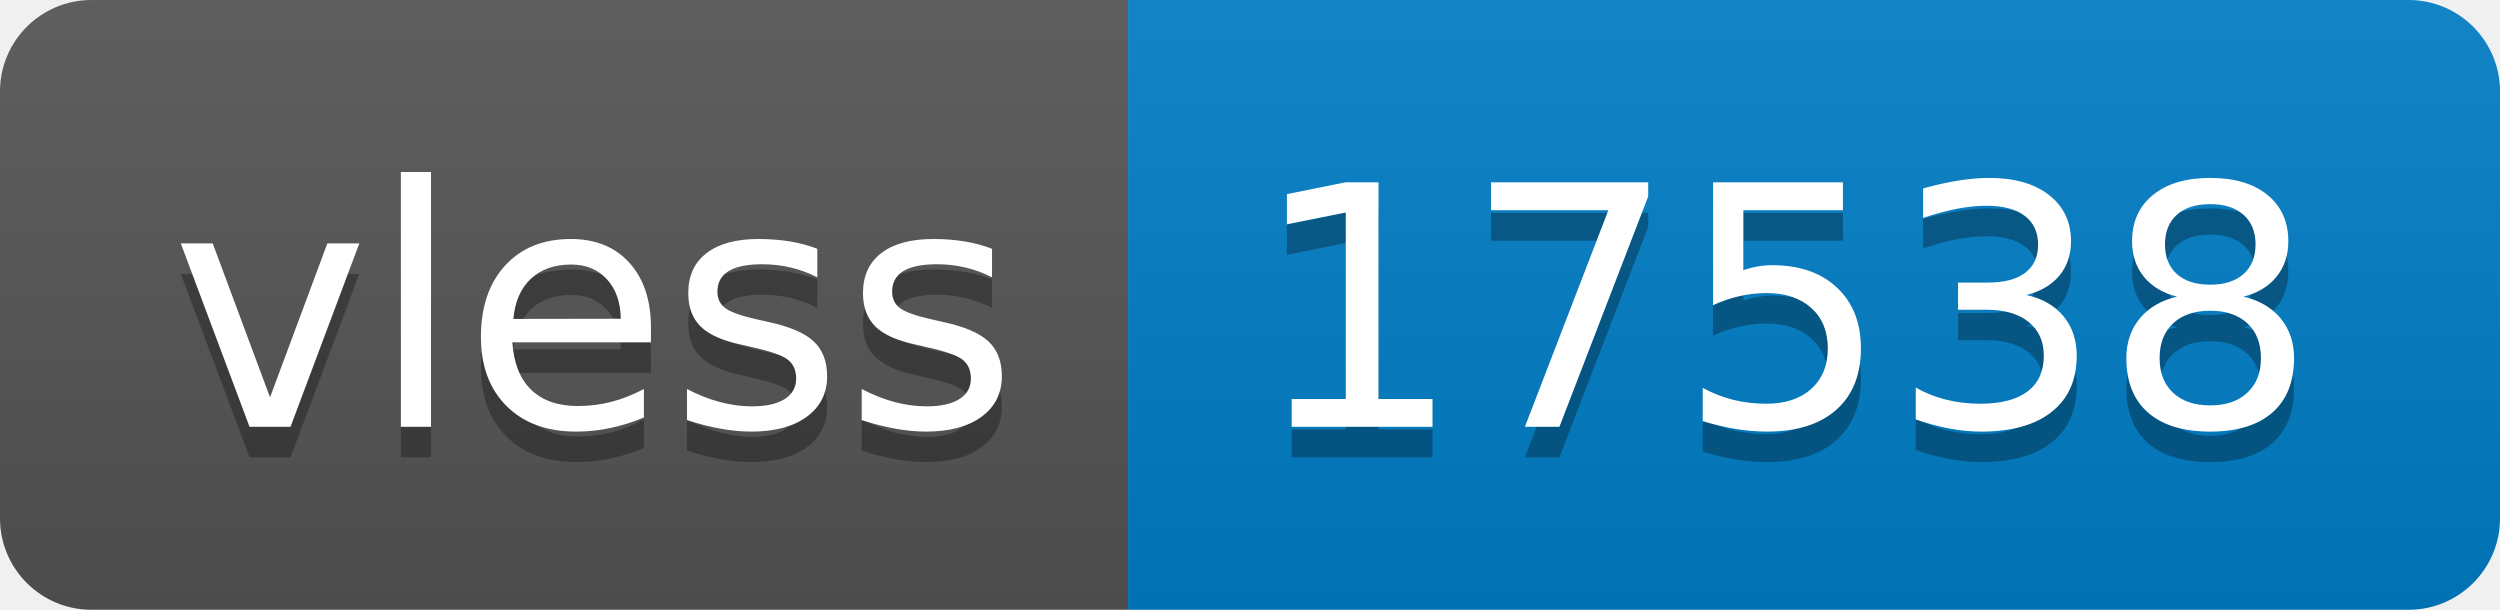
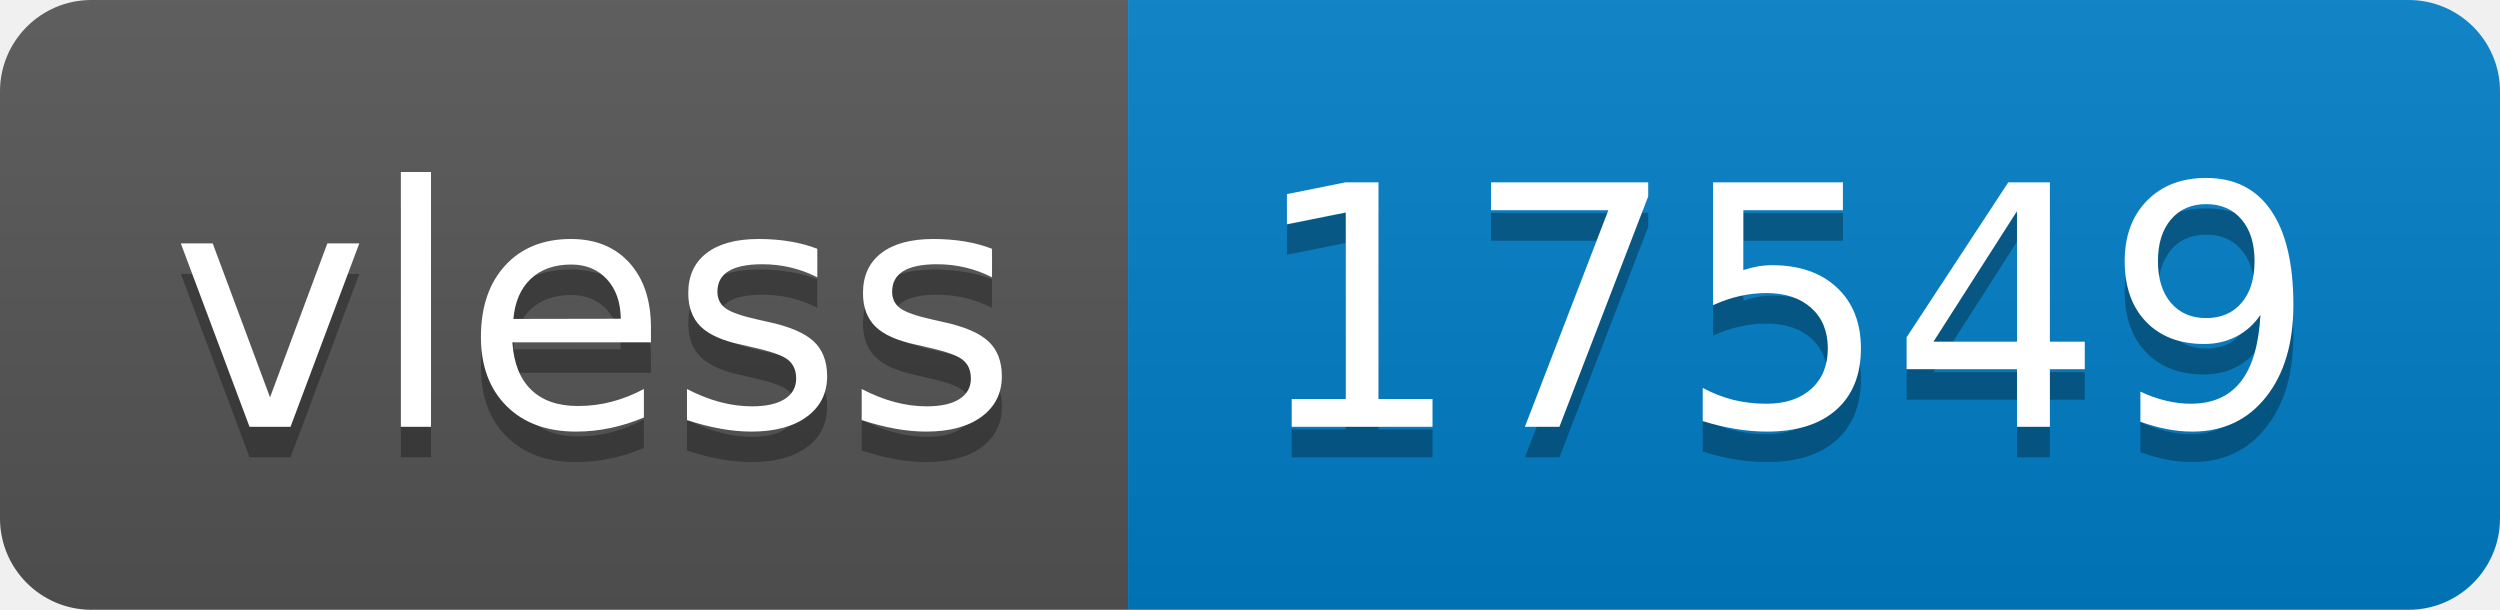
- <svg xmlns="http://www.w3.org/2000/svg" width="82" height="20" role="img" aria-label="vless: 17538">
+ <svg xmlns="http://www.w3.org/2000/svg" width="82" height="20" role="img" aria-label="vless: 17549">
  <linearGradient id="s" x2="0" y2="100%">
    <stop offset="0" stop-color="#bbb" stop-opacity=".1" />
    <stop offset="1" stop-opacity=".1" />
  </linearGradient>
  <clipPath id="r">
    <rect width="82" height="20" rx="3" fill="#fff" />
  </clipPath>
  <g clip-path="url(#r)">
    <rect width="37" height="20" fill="#555" />
    <rect x="37" width="45" height="20" fill="#007ec6" />
    <rect width="82" height="20" fill="url(#s)" />
  </g>
  <g fill="#fff" text-anchor="middle" font-family="Verdana,Geneva,DejaVu Sans,sans-serif" text-rendering="geometricPrecision" font-size="110">
    <text aria-hidden="true" x="195" y="150" fill="#010101" fill-opacity=".3" transform="scale(.1)" textLength="270">vless</text>
    <text x="195" y="140" transform="scale(.1)" fill="#fff" textLength="270">vless</text>
-     <text aria-hidden="true" x="585" y="150" fill="#010101" fill-opacity=".3" transform="scale(.1)" textLength="350">17538</text>
-     <text x="585" y="140" transform="scale(.1)" fill="#fff" textLength="350">17538</text>
+     <text aria-hidden="true" x="585" y="150" fill="#010101" fill-opacity=".3" transform="scale(.1)" textLength="350">17549</text>
+     <text x="585" y="140" transform="scale(.1)" fill="#fff" textLength="350">17549</text>
  </g>
</svg>
